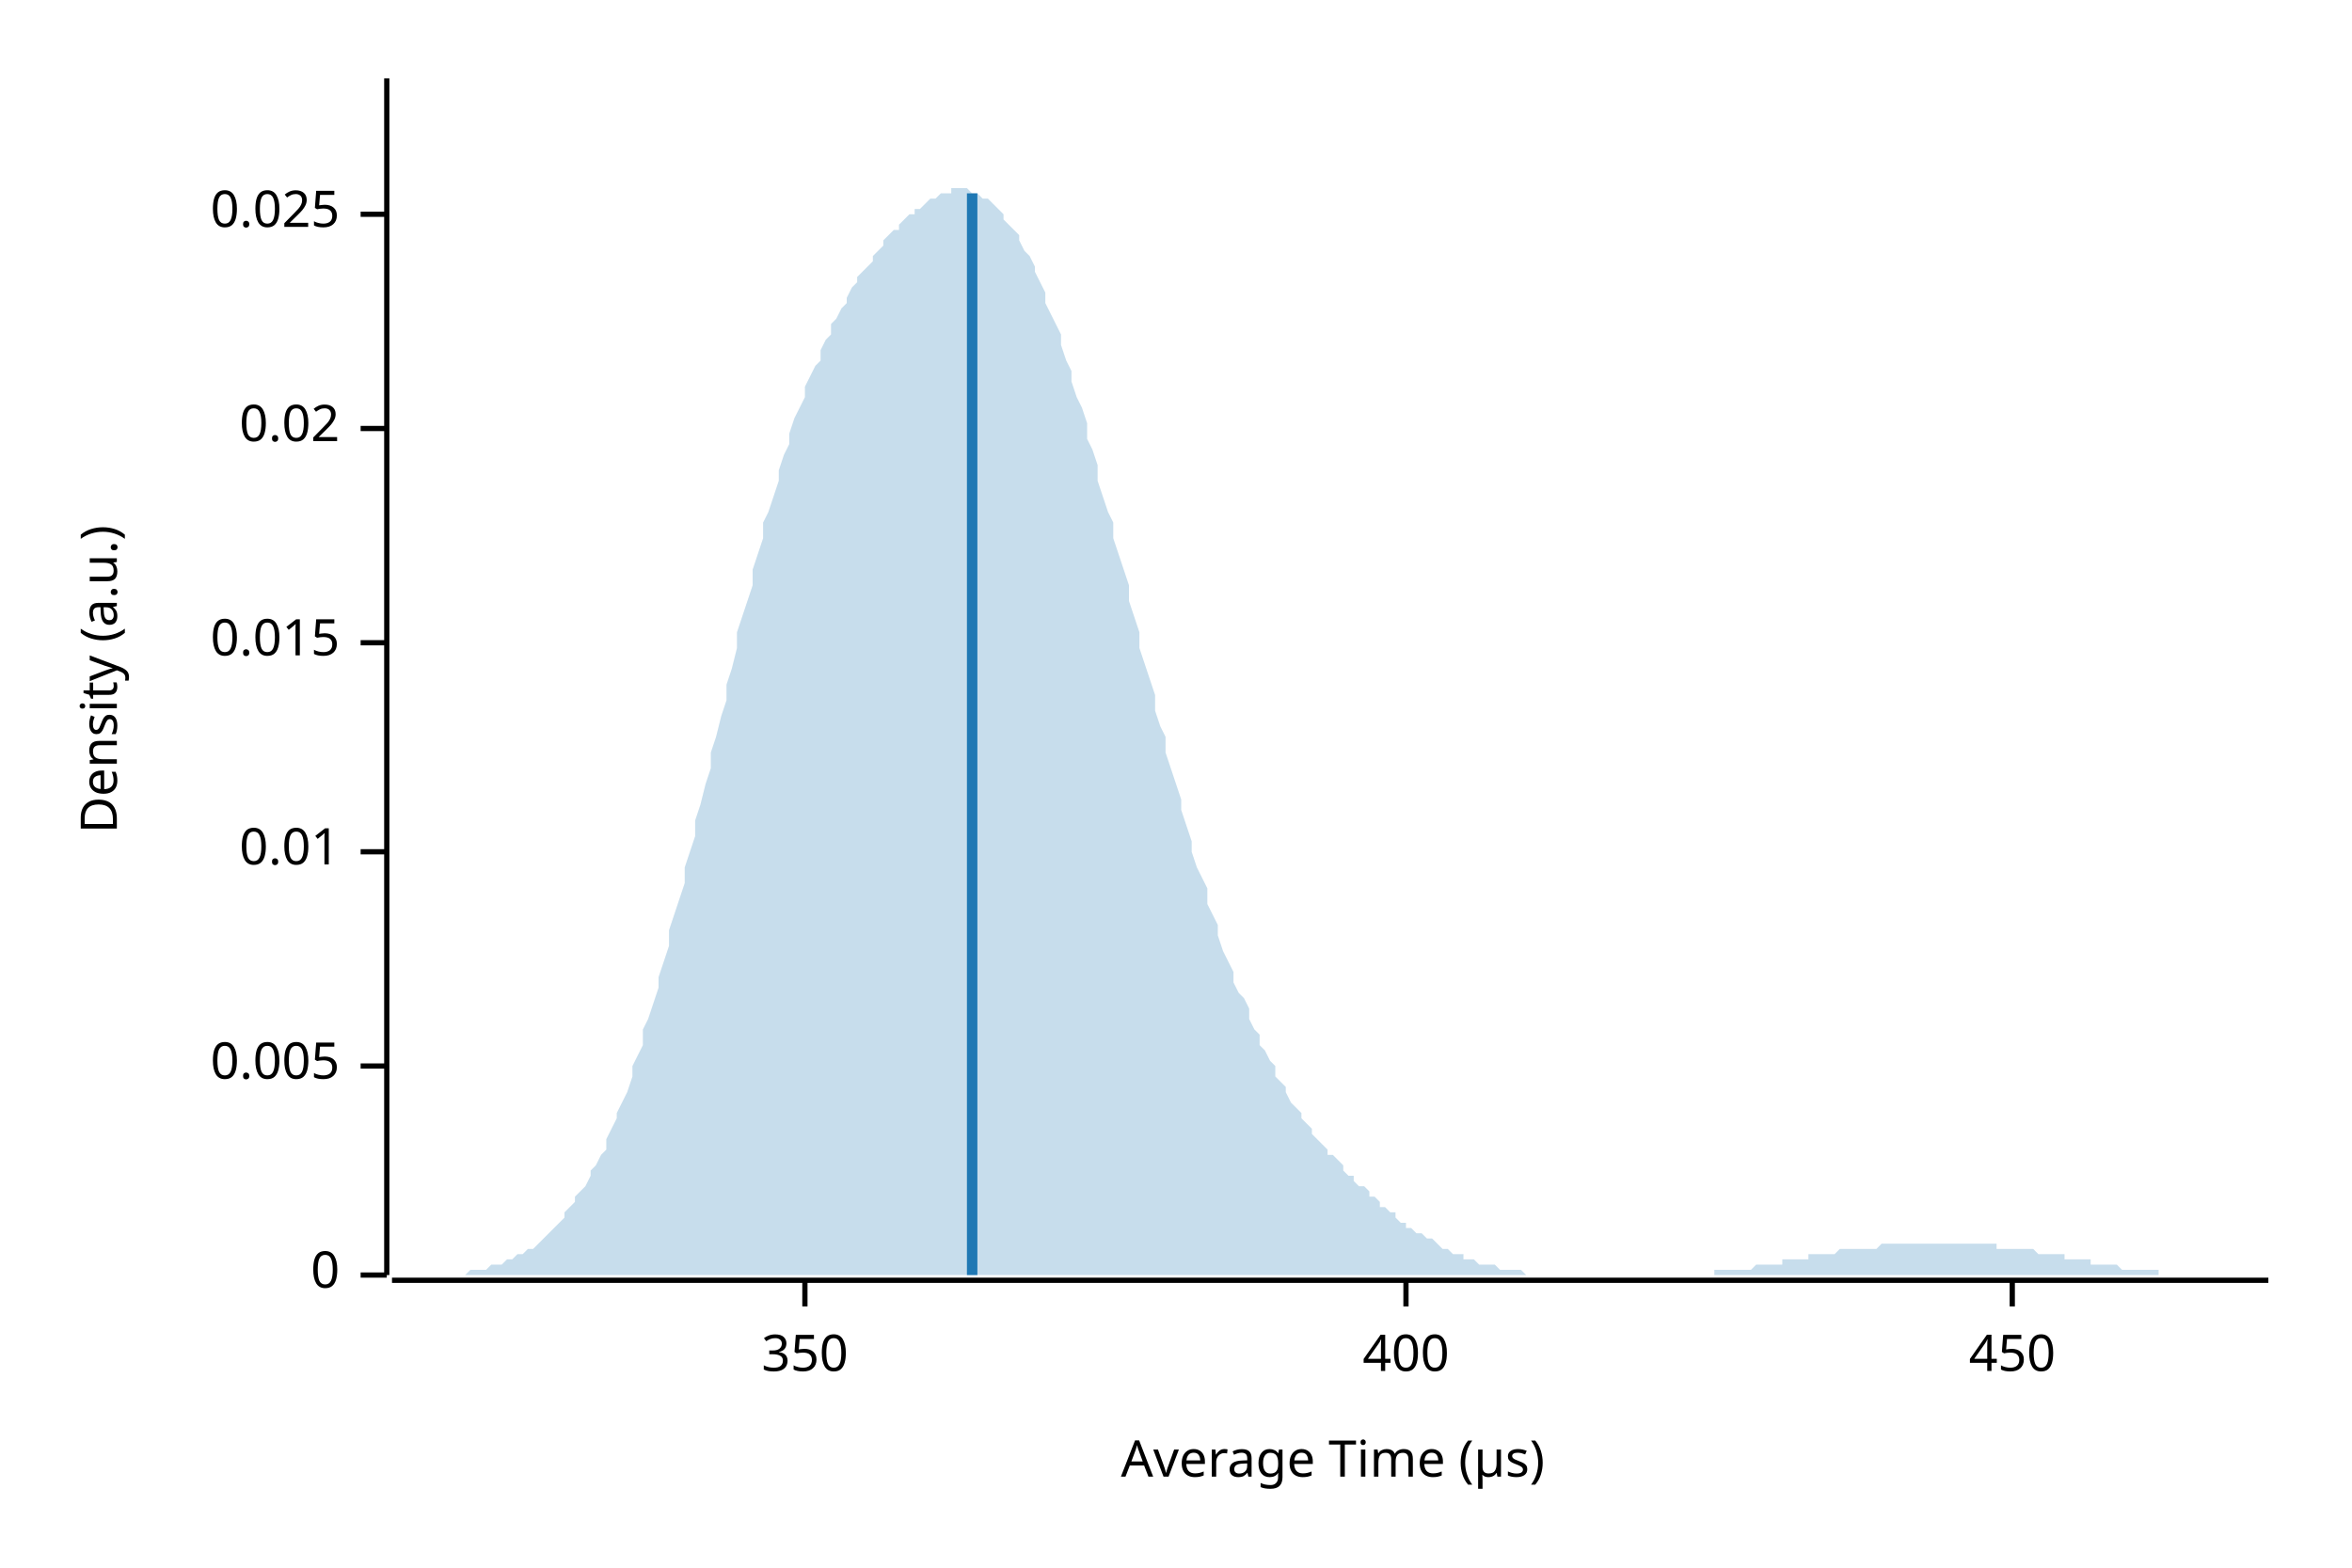
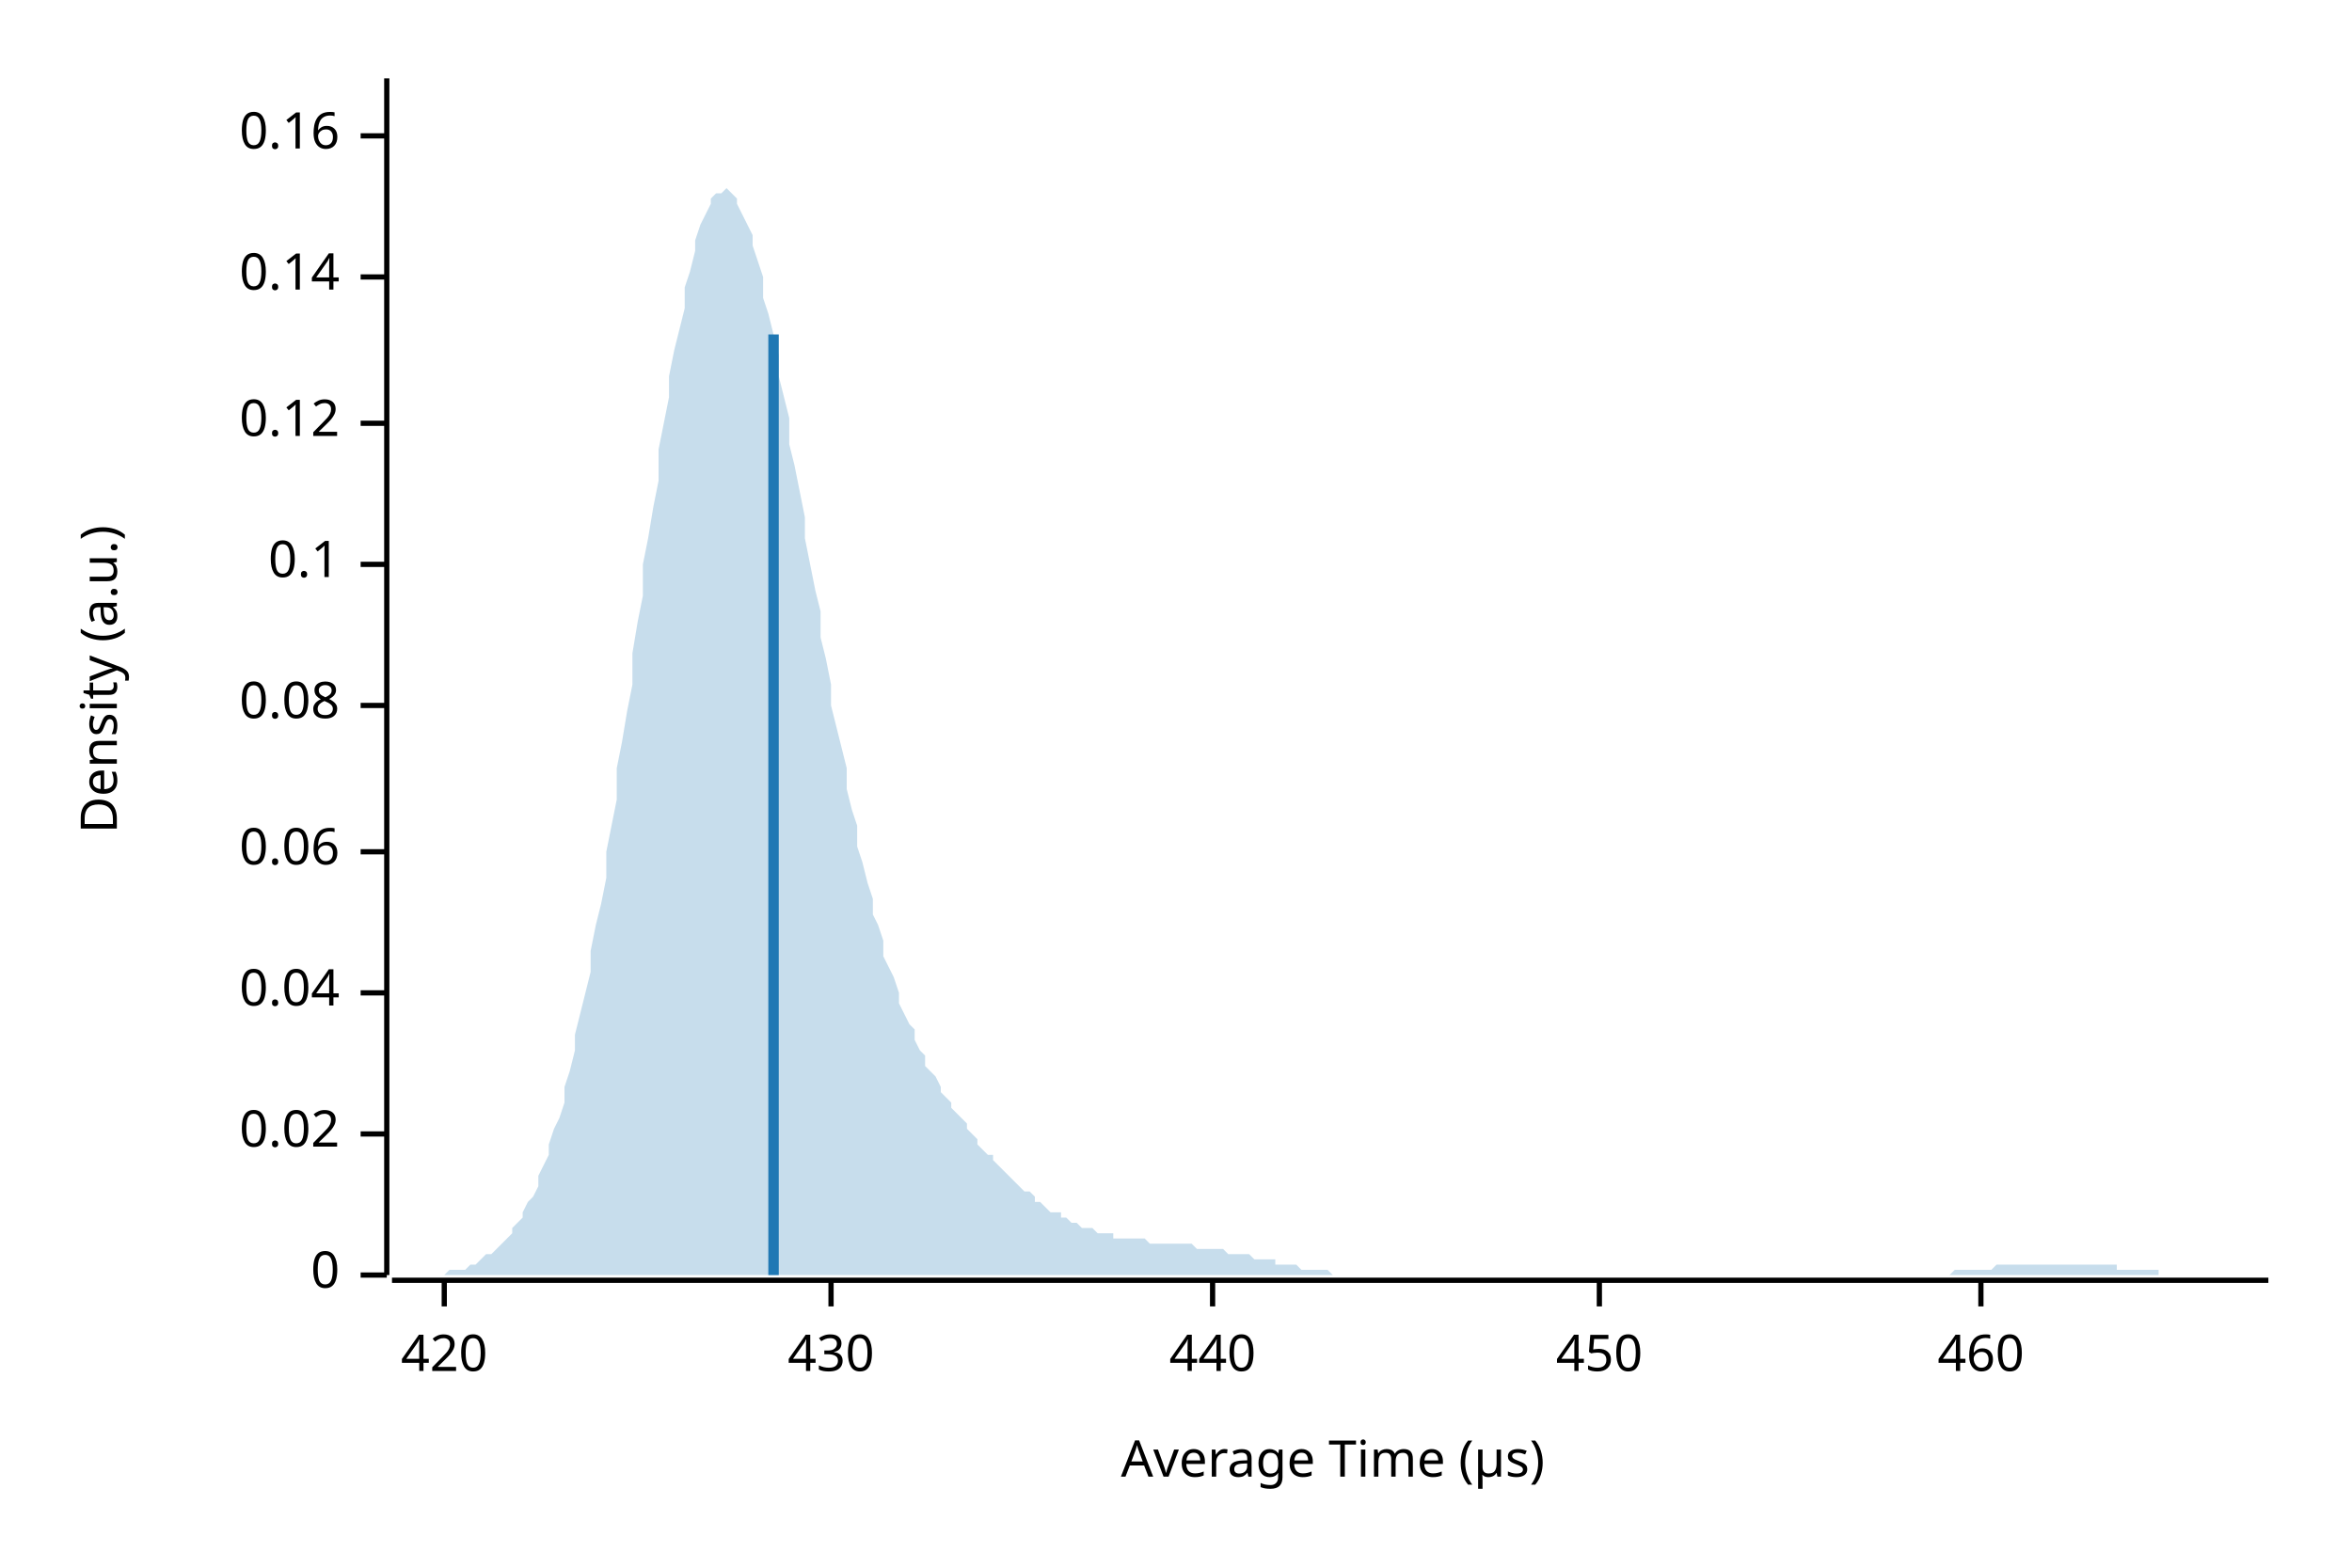
<svg xmlns="http://www.w3.org/2000/svg" width="450" height="300" viewBox="0 0 450 300">
  <text x="15" y="130" dy="0.76em" text-anchor="middle" font-family="sans-serif" font-size="9.677" opacity="1" fill="#000000" transform="rotate(270, 15, 130)">
Density (a.u.)
</text>
  <text x="255" y="285" dy="-0.5ex" text-anchor="middle" font-family="sans-serif" font-size="9.677" opacity="1" fill="#000000">
Average Time (µs)
</text>
  <polyline fill="none" opacity="1" stroke="#000000" stroke-width="1" points="74,15 74,244 " />
  <text x="65" y="244" dy="0.5ex" text-anchor="end" font-family="sans-serif" font-size="9.677" opacity="1" fill="#000000">
0
</text>
  <polyline fill="none" opacity="1" stroke="#000000" stroke-width="1" points="69,244 74,244 " />
-   <text x="65" y="204" dy="0.5ex" text-anchor="end" font-family="sans-serif" font-size="9.677" opacity="1" fill="#000000">
- 0.005
+   <text x="65" y="217" dy="0.5ex" text-anchor="end" font-family="sans-serif" font-size="9.677" opacity="1" fill="#000000">
+ 0.02
</text>
-   <polyline fill="none" opacity="1" stroke="#000000" stroke-width="1" points="69,204 74,204 " />
+   <polyline fill="none" opacity="1" stroke="#000000" stroke-width="1" points="69,217 74,217 " />
+   <text x="65" y="190" dy="0.5ex" text-anchor="end" font-family="sans-serif" font-size="9.677" opacity="1" fill="#000000">
+ 0.04
+ </text>
+   <polyline fill="none" opacity="1" stroke="#000000" stroke-width="1" points="69,190 74,190 " />
  <text x="65" y="163" dy="0.5ex" text-anchor="end" font-family="sans-serif" font-size="9.677" opacity="1" fill="#000000">
- 0.01
+ 0.06
</text>
  <polyline fill="none" opacity="1" stroke="#000000" stroke-width="1" points="69,163 74,163 " />
-   <text x="65" y="123" dy="0.5ex" text-anchor="end" font-family="sans-serif" font-size="9.677" opacity="1" fill="#000000">
- 0.015
+   <text x="65" y="135" dy="0.5ex" text-anchor="end" font-family="sans-serif" font-size="9.677" opacity="1" fill="#000000">
+ 0.08
</text>
-   <polyline fill="none" opacity="1" stroke="#000000" stroke-width="1" points="69,123 74,123 " />
-   <text x="65" y="82" dy="0.5ex" text-anchor="end" font-family="sans-serif" font-size="9.677" opacity="1" fill="#000000">
- 0.02
+   <polyline fill="none" opacity="1" stroke="#000000" stroke-width="1" points="69,135 74,135 " />
+   <text x="65" y="108" dy="0.5ex" text-anchor="end" font-family="sans-serif" font-size="9.677" opacity="1" fill="#000000">
+ 0.1
</text>
-   <polyline fill="none" opacity="1" stroke="#000000" stroke-width="1" points="69,82 74,82 " />
-   <text x="65" y="41" dy="0.5ex" text-anchor="end" font-family="sans-serif" font-size="9.677" opacity="1" fill="#000000">
- 0.025
+   <polyline fill="none" opacity="1" stroke="#000000" stroke-width="1" points="69,108 74,108 " />
+   <text x="65" y="81" dy="0.5ex" text-anchor="end" font-family="sans-serif" font-size="9.677" opacity="1" fill="#000000">
+ 0.12
</text>
-   <polyline fill="none" opacity="1" stroke="#000000" stroke-width="1" points="69,41 74,41 " />
+   <polyline fill="none" opacity="1" stroke="#000000" stroke-width="1" points="69,81 74,81 " />
+   <text x="65" y="53" dy="0.5ex" text-anchor="end" font-family="sans-serif" font-size="9.677" opacity="1" fill="#000000">
+ 0.14
+ </text>
+   <polyline fill="none" opacity="1" stroke="#000000" stroke-width="1" points="69,53 74,53 " />
+   <text x="65" y="26" dy="0.5ex" text-anchor="end" font-family="sans-serif" font-size="9.677" opacity="1" fill="#000000">
+ 0.16
+ </text>
+   <polyline fill="none" opacity="1" stroke="#000000" stroke-width="1" points="69,26 74,26 " />
  <polyline fill="none" opacity="1" stroke="#000000" stroke-width="1" points="75,245 434,245 " />
-   <text x="154" y="255" dy="0.76em" text-anchor="middle" font-family="sans-serif" font-size="9.677" opacity="1" fill="#000000">
- 350
+   <text x="85" y="255" dy="0.76em" text-anchor="middle" font-family="sans-serif" font-size="9.677" opacity="1" fill="#000000">
+ 420
</text>
-   <polyline fill="none" opacity="1" stroke="#000000" stroke-width="1" points="154,245 154,250 " />
-   <text x="269" y="255" dy="0.76em" text-anchor="middle" font-family="sans-serif" font-size="9.677" opacity="1" fill="#000000">
- 400
+   <polyline fill="none" opacity="1" stroke="#000000" stroke-width="1" points="85,245 85,250 " />
+   <text x="159" y="255" dy="0.76em" text-anchor="middle" font-family="sans-serif" font-size="9.677" opacity="1" fill="#000000">
+ 430
</text>
-   <polyline fill="none" opacity="1" stroke="#000000" stroke-width="1" points="269,245 269,250 " />
-   <text x="385" y="255" dy="0.76em" text-anchor="middle" font-family="sans-serif" font-size="9.677" opacity="1" fill="#000000">
+   <polyline fill="none" opacity="1" stroke="#000000" stroke-width="1" points="159,245 159,250 " />
+   <text x="232" y="255" dy="0.76em" text-anchor="middle" font-family="sans-serif" font-size="9.677" opacity="1" fill="#000000">
+ 440
+ </text>
+   <polyline fill="none" opacity="1" stroke="#000000" stroke-width="1" points="232,245 232,250 " />
+   <text x="306" y="255" dy="0.76em" text-anchor="middle" font-family="sans-serif" font-size="9.677" opacity="1" fill="#000000">
450
</text>
-   <polyline fill="none" opacity="1" stroke="#000000" stroke-width="1" points="385,245 385,250 " />
-   <polygon opacity="0.25" fill="#1F78B4" points="75,244 75,244 76,244 77,244 77,244 78,244 79,244 80,244 80,244 81,244 82,244 82,244 83,244 84,244 85,244 85,244 86,244 87,244 87,244 88,244 89,244 90,243 90,243 91,243 92,243 92,243 93,243 94,242 95,242 95,242 96,242 97,241 98,241 98,241 99,240 100,240 100,240 101,239 102,239 103,238 103,238 104,237 105,236 105,236 106,235 107,234 108,233 108,232 109,231 110,230 110,229 111,228 112,227 113,225 113,224 114,223 115,221 116,220 116,218 117,216 118,214 118,213 119,211 120,209 121,206 121,204 122,202 123,200 123,197 124,195 125,192 126,189 126,187 127,184 128,181 128,178 129,175 130,172 131,169 131,166 132,163 133,160 133,157 134,154 135,150 136,147 136,144 137,141 138,137 139,134 139,131 140,128 141,124 141,121 142,118 143,115 144,112 144,109 145,106 146,103 146,100 147,98 148,95 149,92 149,90 150,87 151,85 151,83 152,80 153,78 154,76 154,74 155,72 156,70 157,69 157,67 158,65 159,64 159,62 160,61 161,59 162,58 162,57 163,55 164,54 164,53 165,52 166,51 167,50 167,49 168,48 169,47 169,46 170,45 171,44 172,44 172,43 173,42 174,41 175,41 175,40 176,40 177,39 177,39 178,38 179,38 180,37 180,37 181,37 182,37 182,36 183,36 184,36 185,36 185,36 186,37 187,37 187,37 188,38 189,38 190,39 190,39 191,40 192,41 192,42 193,43 194,44 195,45 195,46 196,48 197,49 198,51 198,52 199,54 200,56 200,58 201,60 202,62 203,64 203,66 204,69 205,71 205,73 206,76 207,78 208,81 208,84 209,86 210,89 210,92 211,95 212,98 213,100 213,103 214,106 215,109 216,112 216,115 217,118 218,121 218,124 219,127 220,130 221,133 221,136 222,139 223,141 223,144 224,147 225,150 226,153 226,155 227,158 228,161 228,163 229,166 230,168 231,170 231,173 232,175 233,177 233,179 234,182 235,184 236,186 236,188 237,190 238,191 239,193 239,195 240,197 241,198 241,200 242,201 243,203 244,204 244,206 245,207 246,208 246,209 247,211 248,212 249,213 249,214 250,215 251,216 251,217 252,218 253,219 254,220 254,221 255,221 256,222 257,223 257,224 258,225 259,225 259,226 260,227 261,227 262,228 262,229 263,229 264,230 264,231 265,231 266,232 267,232 267,233 268,234 269,234 269,235 270,235 271,236 272,236 272,236 273,237 274,237 275,238 275,238 276,239 277,239 277,239 278,240 279,240 280,240 280,241 281,241 282,241 282,241 283,242 284,242 285,242 285,242 286,242 287,243 287,243 288,243 289,243 290,243 290,243 291,243 292,244 292,244 293,244 294,244 295,244 295,244 296,244 297,244 298,244 298,244 299,244 300,244 300,244 301,244 302,244 303,244 303,244 304,244 305,244 305,244 306,244 307,244 308,244 308,244 309,244 310,244 310,244 311,244 312,244 313,244 313,244 314,244 315,244 316,244 316,244 317,244 318,244 318,244 319,244 320,244 321,244 321,244 322,244 323,244 323,244 324,244 325,244 326,244 326,244 327,244 328,244 328,243 329,243 330,243 331,243 331,243 332,243 333,243 333,243 334,243 335,243 336,242 336,242 337,242 338,242 339,242 339,242 340,242 341,242 341,241 342,241 343,241 344,241 344,241 345,241 346,241 346,240 347,240 348,240 349,240 349,240 350,240 351,240 351,240 352,239 353,239 354,239 354,239 355,239 356,239 357,239 357,239 358,239 359,239 359,239 360,238 361,238 362,238 362,238 363,238 364,238 364,238 365,238 366,238 367,238 367,238 368,238 369,238 369,238 370,238 371,238 372,238 372,238 373,238 374,238 375,238 375,238 376,238 377,238 377,238 378,238 379,238 380,238 380,238 381,238 382,238 382,239 383,239 384,239 385,239 385,239 386,239 387,239 387,239 388,239 389,239 390,240 390,240 391,240 392,240 392,240 393,240 394,240 395,240 395,241 396,241 397,241 398,241 398,241 399,241 400,241 400,242 401,242 402,242 403,242 403,242 404,242 405,242 405,242 406,243 407,243 408,243 408,243 409,243 410,243 410,243 411,243 412,243 413,243 413,244 414,244 415,244 416,244 416,244 417,244 418,244 418,244 419,244 420,244 421,244 421,244 422,244 423,244 423,244 424,244 425,244 426,244 426,244 427,244 428,244 428,244 429,244 430,244 431,244 431,244 432,244 433,244 434,244 434,244 75,244 " />
-   <polyline fill="none" opacity="1" stroke="#1F78B4" stroke-width="2" points="186,244 186,37 " />
+   <polyline fill="none" opacity="1" stroke="#000000" stroke-width="1" points="306,245 306,250 " />
+   <text x="379" y="255" dy="0.76em" text-anchor="middle" font-family="sans-serif" font-size="9.677" opacity="1" fill="#000000">
+ 460
+ </text>
+   <polyline fill="none" opacity="1" stroke="#000000" stroke-width="1" points="379,245 379,250 " />
+   <polygon opacity="0.25" fill="#1F78B4" points="75,244 75,244 76,244 77,244 77,244 78,244 79,244 80,244 80,244 81,244 82,244 82,244 83,244 84,244 85,244 85,244 86,243 87,243 87,243 88,243 89,243 90,242 90,242 91,242 92,241 92,241 93,240 94,240 95,239 95,239 96,238 97,237 98,236 98,235 99,234 100,233 100,232 101,230 102,229 103,227 103,225 104,223 105,221 105,219 106,216 107,214 108,211 108,208 109,205 110,201 110,198 111,194 112,190 113,186 113,182 114,177 115,173 116,168 116,163 117,158 118,153 118,147 119,142 120,136 121,131 121,125 122,119 123,114 123,108 124,103 125,97 126,92 126,86 127,81 128,76 128,72 129,67 130,63 131,59 131,55 132,52 133,48 133,46 134,43 135,41 136,39 136,38 137,37 138,37 139,36 139,36 140,37 141,38 141,39 142,41 143,43 144,45 144,47 145,50 146,53 146,57 147,60 148,64 149,68 149,72 150,76 151,80 151,85 152,89 153,94 154,99 154,103 155,108 156,113 157,117 157,122 158,126 159,131 159,135 160,139 161,143 162,147 162,151 163,155 164,158 164,162 165,165 166,169 167,172 167,175 168,177 169,180 169,183 170,185 171,187 172,190 172,192 173,194 174,196 175,197 175,199 176,201 177,202 177,204 178,205 179,206 180,208 180,209 181,210 182,211 182,212 183,213 184,214 185,215 185,216 186,217 187,218 187,219 188,220 189,221 190,221 190,222 191,223 192,224 192,224 193,225 194,226 195,227 195,227 196,228 197,228 198,229 198,230 199,230 200,231 200,231 201,232 202,232 203,232 203,233 204,233 205,234 205,234 206,234 207,235 208,235 208,235 209,235 210,236 210,236 211,236 212,236 213,236 213,237 214,237 215,237 216,237 216,237 217,237 218,237 218,237 219,237 220,238 221,238 221,238 222,238 223,238 223,238 224,238 225,238 226,238 226,238 227,238 228,238 228,238 229,239 230,239 231,239 231,239 232,239 233,239 233,239 234,239 235,240 236,240 236,240 237,240 238,240 239,240 239,240 240,241 241,241 241,241 242,241 243,241 244,241 244,242 245,242 246,242 246,242 247,242 248,242 249,243 249,243 250,243 251,243 251,243 252,243 253,243 254,243 254,243 255,244 256,244 257,244 257,244 258,244 259,244 259,244 260,244 261,244 262,244 262,244 263,244 264,244 264,244 265,244 266,244 267,244 267,244 268,244 269,244 269,244 270,244 271,244 272,244 272,244 273,244 274,244 275,244 275,244 276,244 277,244 277,244 278,244 279,244 280,244 280,244 281,244 282,244 282,244 283,244 284,244 285,244 285,244 286,244 287,244 287,244 288,244 289,244 290,244 290,244 291,244 292,244 292,244 293,244 294,244 295,244 295,244 296,244 297,244 298,244 298,244 299,244 300,244 300,244 301,244 302,244 303,244 303,244 304,244 305,244 305,244 306,244 307,244 308,244 308,244 309,244 310,244 310,244 311,244 312,244 313,244 313,244 314,244 315,244 316,244 316,244 317,244 318,244 318,244 319,244 320,244 321,244 321,244 322,244 323,244 323,244 324,244 325,244 326,244 326,244 327,244 328,244 328,244 329,244 330,244 331,244 331,244 332,244 333,244 333,244 334,244 335,244 336,244 336,244 337,244 338,244 339,244 339,244 340,244 341,244 341,244 342,244 343,244 344,244 344,244 345,244 346,244 346,244 347,244 348,244 349,244 349,244 350,244 351,244 351,244 352,244 353,244 354,244 354,244 355,244 356,244 357,244 357,244 358,244 359,244 359,244 360,244 361,244 362,244 362,244 363,244 364,244 364,244 365,244 366,244 367,244 367,244 368,244 369,244 369,244 370,244 371,244 372,244 372,244 373,244 374,243 375,243 375,243 376,243 377,243 377,243 378,243 379,243 380,243 380,243 381,243 382,242 382,242 383,242 384,242 385,242 385,242 386,242 387,242 387,242 388,242 389,242 390,242 390,242 391,242 392,242 392,242 393,242 394,242 395,242 395,242 396,242 397,242 398,242 398,242 399,242 400,242 400,242 401,242 402,242 403,242 403,242 404,242 405,242 405,243 406,243 407,243 408,243 408,243 409,243 410,243 410,243 411,243 412,243 413,243 413,244 414,244 415,244 416,244 416,244 417,244 418,244 418,244 419,244 420,244 421,244 421,244 422,244 423,244 423,244 424,244 425,244 426,244 426,244 427,244 428,244 428,244 429,244 430,244 431,244 431,244 432,244 433,244 434,244 434,244 75,244 " />
+   <polyline fill="none" opacity="1" stroke="#1F78B4" stroke-width="2" points="148,244 148,64 " />
</svg>
